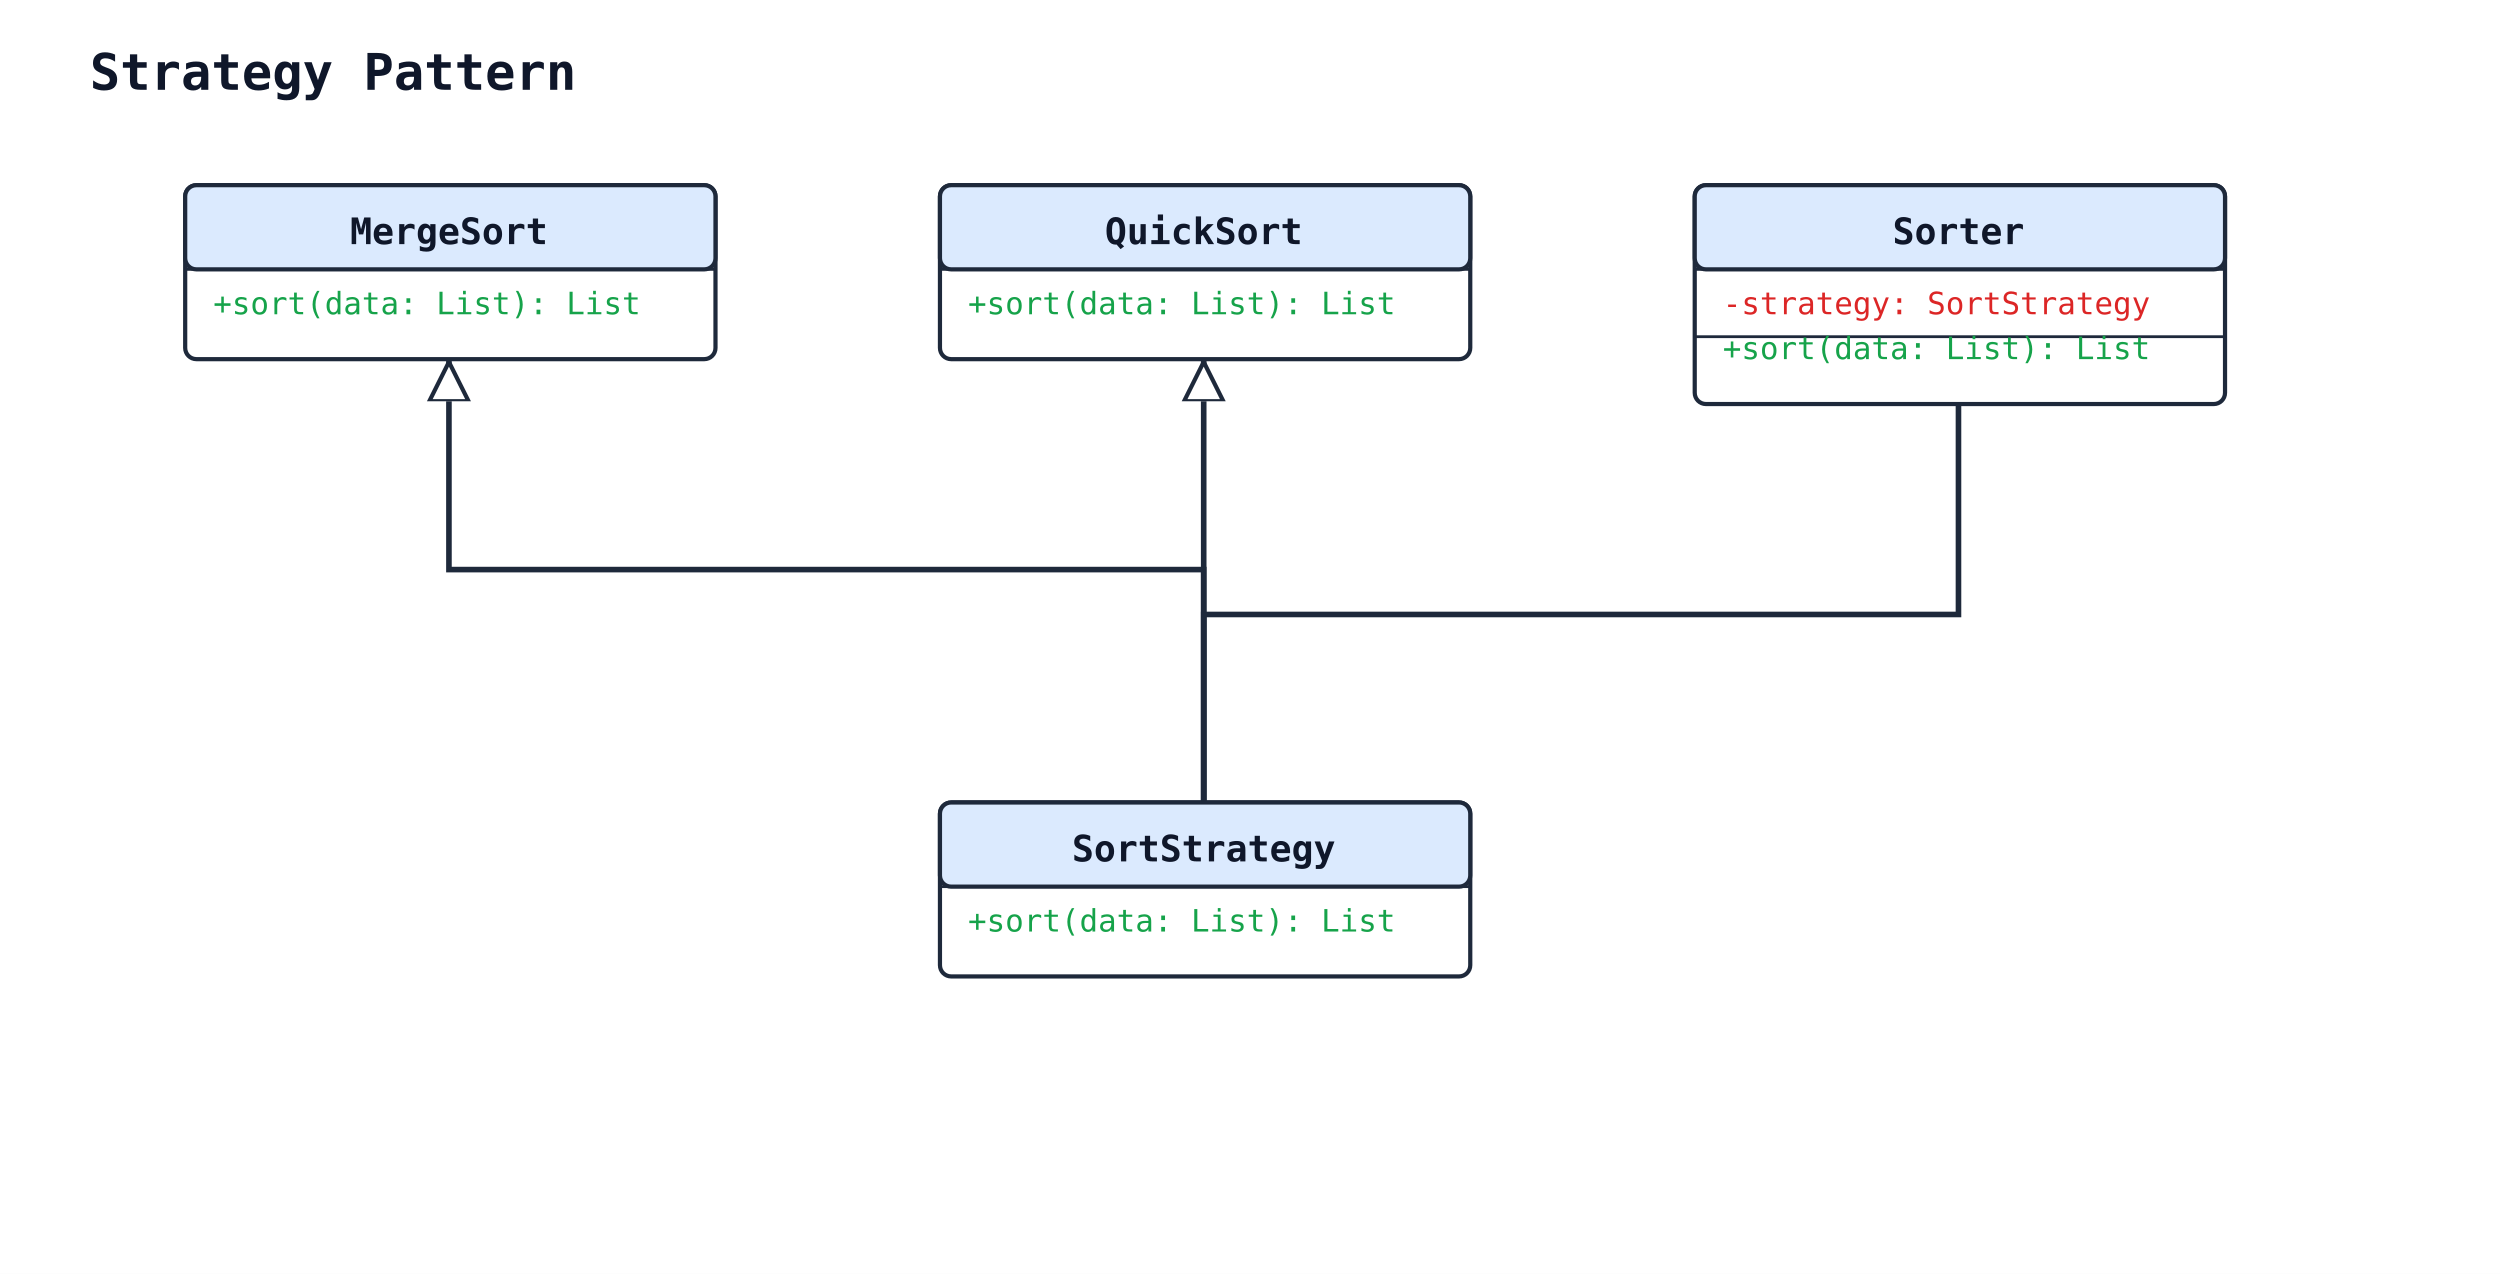
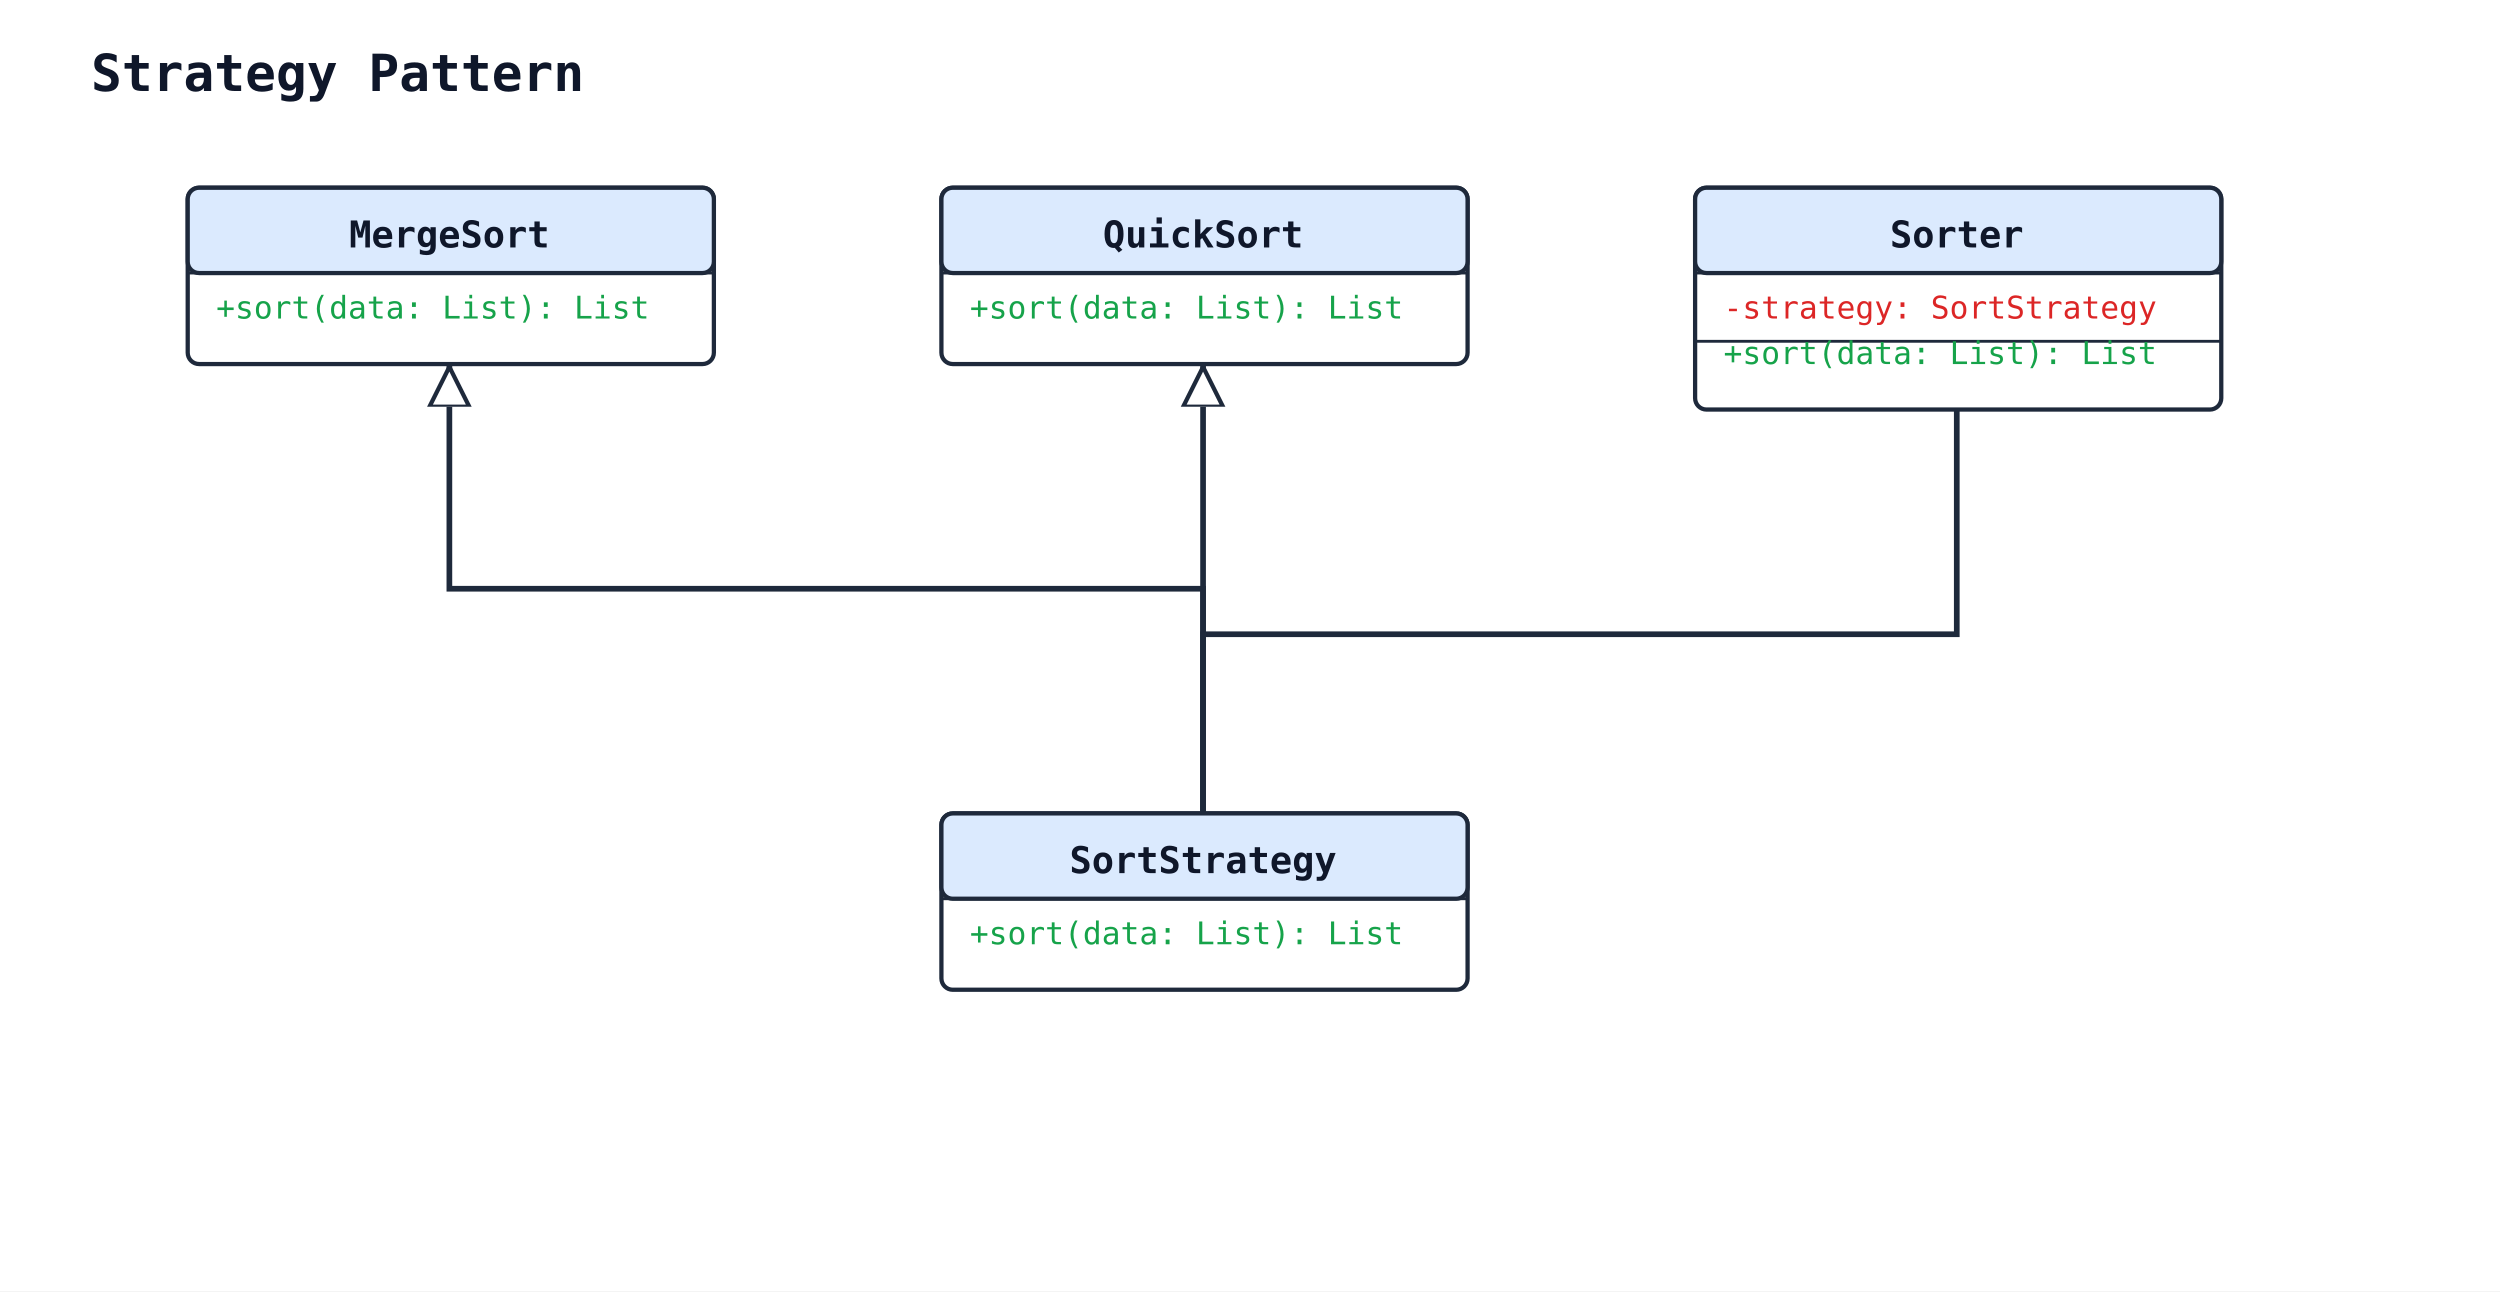
- <svg xmlns="http://www.w3.org/2000/svg" width="891" height="454" viewBox="0 0 891 454">
+ <svg xmlns="http://www.w3.org/2000/svg" width="879" height="454" viewBox="0 0 879 454">
  <rect width="100%" height="100%" fill="#ffffff" />
  <defs>
    <marker id="arrow-open" viewBox="0 0 10 10" refX="9" refY="5" markerWidth="10" markerHeight="10" markerUnits="userSpaceOnUse" orient="auto-start-reverse">
      <path d="M0,0 L10,5 L0,10" fill="none" stroke="#1e293b" stroke-width="1.5" />
    </marker>
    <marker id="arrow-triangle" viewBox="0 0 16 16" refX="15" refY="8" markerWidth="16" markerHeight="16" markerUnits="userSpaceOnUse" orient="auto-start-reverse">
      <polygon points="0,1 14,8 0,15" fill="#ffffff" stroke="#1e293b" stroke-width="1.5" fill-rule="nonzero" />
    </marker>
    <marker id="arrow-diamond-filled" viewBox="0 0 14 10" refX="13" refY="5" markerWidth="14" markerHeight="10" markerUnits="userSpaceOnUse" orient="auto-start-reverse">
      <path d="M0,5 L7,0 L14,5 L7,10 z" fill="#1e293b" stroke="#1e293b" stroke-width="1" />
    </marker>
    <marker id="arrow-diamond-open" viewBox="0 0 14 10" refX="13" refY="5" markerWidth="14" markerHeight="10" markerUnits="userSpaceOnUse" orient="auto-start-reverse">
      <path d="M0,5 L7,0 L14,5 L7,10 z" fill="#ffffff" stroke="#1e293b" stroke-width="1" />
    </marker>
  </defs>
  <text x="32" y="32" font-family="monospace" font-size="18" font-weight="600" fill="#0f172a">Strategy Pattern</text>
-   <polyline class="uml-relation" data-uml-from="QuickSort" data-uml-to="SortStrategy" data-uml-arrow="&lt;|--" points="429,128 429,211 429,286" fill="none" stroke="#1e293b" stroke-width="2" marker-start="url(#arrow-triangle)" />
-   <polyline class="uml-relation" data-uml-from="MergeSort" data-uml-to="SortStrategy" data-uml-arrow="&lt;|--" points="160,128 160,203 429,203 429,286" fill="none" stroke="#1e293b" stroke-width="2" marker-start="url(#arrow-triangle)" />
-   <polyline class="uml-relation" data-uml-from="Sorter" data-uml-to="SortStrategy" data-uml-arrow="--" points="698,144 698,219 429,219 429,286" fill="none" stroke="#1e293b" stroke-width="2" />
-   <rect x="335" y="286" width="189" height="62" rx="4" ry="4" fill="#ffffff" stroke="#1e293b" stroke-width="1.5" />
-   <rect x="335" y="286" width="189" height="30" rx="4" ry="4" fill="#dbeafe" stroke="#1e293b" stroke-width="1.5" />
-   <line x1="335" y1="316" x2="524" y2="316" stroke="#1e293b" stroke-width="1" />
-   <text x="429" y="307" text-anchor="middle" font-family="monospace" font-size="13" font-weight="600" fill="#0f172a">SortStrategy</text>
-   <text class="uml-member" data-uml-visibility="public" x="345" y="332" font-family="monospace" font-size="11" fill="#16a34a">+sort(data: List): List</text>
-   <rect x="335" y="66" width="189" height="62" rx="4" ry="4" fill="#ffffff" stroke="#1e293b" stroke-width="1.5" />
-   <rect x="335" y="66" width="189" height="30" rx="4" ry="4" fill="#dbeafe" stroke="#1e293b" stroke-width="1.5" />
-   <line x1="335" y1="96" x2="524" y2="96" stroke="#1e293b" stroke-width="1" />
-   <text x="429" y="87" text-anchor="middle" font-family="monospace" font-size="13" font-weight="600" fill="#0f172a">QuickSort</text>
-   <text class="uml-member" data-uml-visibility="public" x="345" y="112" font-family="monospace" font-size="11" fill="#16a34a">+sort(data: List): List</text>
-   <rect x="66" y="66" width="189" height="62" rx="4" ry="4" fill="#ffffff" stroke="#1e293b" stroke-width="1.5" />
-   <rect x="66" y="66" width="189" height="30" rx="4" ry="4" fill="#dbeafe" stroke="#1e293b" stroke-width="1.5" />
-   <line x1="66" y1="96" x2="255" y2="96" stroke="#1e293b" stroke-width="1" />
-   <text x="160" y="87" text-anchor="middle" font-family="monospace" font-size="13" font-weight="600" fill="#0f172a">MergeSort</text>
+   <polyline class="uml-relation" data-uml-from="QuickSort" data-uml-to="SortStrategy" data-uml-arrow="&lt;|--" points="423,128 423,215 423,286" fill="none" stroke="#1e293b" stroke-width="2" marker-start="url(#arrow-triangle)" />
+   <polyline class="uml-relation" data-uml-from="MergeSort" data-uml-to="SortStrategy" data-uml-arrow="&lt;|--" points="158,128 158,207 423,207 423,286" fill="none" stroke="#1e293b" stroke-width="2" marker-start="url(#arrow-triangle)" />
+   <polyline class="uml-relation" data-uml-from="Sorter" data-uml-to="SortStrategy" data-uml-arrow="--" points="688,144 688,223 423,223 423,286" fill="none" stroke="#1e293b" stroke-width="2" />
+   <rect x="331" y="286" width="185" height="62" rx="4" ry="4" fill="#ffffff" stroke="#1e293b" stroke-width="1.5" />
+   <rect x="331" y="286" width="185" height="30" rx="4" ry="4" fill="#dbeafe" stroke="#1e293b" stroke-width="1.5" />
+   <line x1="331" y1="316" x2="516" y2="316" stroke="#1e293b" stroke-width="1" />
+   <text x="423" y="307" text-anchor="middle" font-family="monospace" font-size="13" font-weight="600" fill="#0f172a">SortStrategy</text>
+   <text class="uml-member" data-uml-visibility="public" x="341" y="332" font-family="monospace" font-size="11" fill="#16a34a">+sort(data: List): List</text>
+   <rect x="331" y="66" width="185" height="62" rx="4" ry="4" fill="#ffffff" stroke="#1e293b" stroke-width="1.5" />
+   <rect x="331" y="66" width="185" height="30" rx="4" ry="4" fill="#dbeafe" stroke="#1e293b" stroke-width="1.5" />
+   <line x1="331" y1="96" x2="516" y2="96" stroke="#1e293b" stroke-width="1" />
+   <text x="423" y="87" text-anchor="middle" font-family="monospace" font-size="13" font-weight="600" fill="#0f172a">QuickSort</text>
+   <text class="uml-member" data-uml-visibility="public" x="341" y="112" font-family="monospace" font-size="11" fill="#16a34a">+sort(data: List): List</text>
+   <rect x="66" y="66" width="185" height="62" rx="4" ry="4" fill="#ffffff" stroke="#1e293b" stroke-width="1.5" />
+   <rect x="66" y="66" width="185" height="30" rx="4" ry="4" fill="#dbeafe" stroke="#1e293b" stroke-width="1.5" />
+   <line x1="66" y1="96" x2="251" y2="96" stroke="#1e293b" stroke-width="1" />
+   <text x="158" y="87" text-anchor="middle" font-family="monospace" font-size="13" font-weight="600" fill="#0f172a">MergeSort</text>
  <text class="uml-member" data-uml-visibility="public" x="76" y="112" font-family="monospace" font-size="11" fill="#16a34a">+sort(data: List): List</text>
-   <rect x="604" y="66" width="189" height="78" rx="4" ry="4" fill="#ffffff" stroke="#1e293b" stroke-width="1.5" />
-   <rect x="604" y="66" width="189" height="30" rx="4" ry="4" fill="#dbeafe" stroke="#1e293b" stroke-width="1.5" />
-   <line x1="604" y1="96" x2="793" y2="96" stroke="#1e293b" stroke-width="1" />
-   <text x="698" y="87" text-anchor="middle" font-family="monospace" font-size="13" font-weight="600" fill="#0f172a">Sorter</text>
-   <text class="uml-member" data-uml-visibility="private" x="614" y="112" font-family="monospace" font-size="11" fill="#dc2626">-strategy: SortStrategy</text>
-   <line x1="604" y1="120" x2="793" y2="120" stroke="#1e293b" stroke-width="1" />
-   <text class="uml-member" data-uml-visibility="public" x="614" y="128" font-family="monospace" font-size="11" fill="#16a34a">+sort(data: List): List</text>
+   <rect x="596" y="66" width="185" height="78" rx="4" ry="4" fill="#ffffff" stroke="#1e293b" stroke-width="1.5" />
+   <rect x="596" y="66" width="185" height="30" rx="4" ry="4" fill="#dbeafe" stroke="#1e293b" stroke-width="1.5" />
+   <line x1="596" y1="96" x2="781" y2="96" stroke="#1e293b" stroke-width="1" />
+   <text x="688" y="87" text-anchor="middle" font-family="monospace" font-size="13" font-weight="600" fill="#0f172a">Sorter</text>
+   <text class="uml-member" data-uml-visibility="private" x="606" y="112" font-family="monospace" font-size="11" fill="#dc2626">-strategy: SortStrategy</text>
+   <line x1="596" y1="120" x2="781" y2="120" stroke="#1e293b" stroke-width="1" />
+   <text class="uml-member" data-uml-visibility="public" x="606" y="128" font-family="monospace" font-size="11" fill="#16a34a">+sort(data: List): List</text>
</svg>
